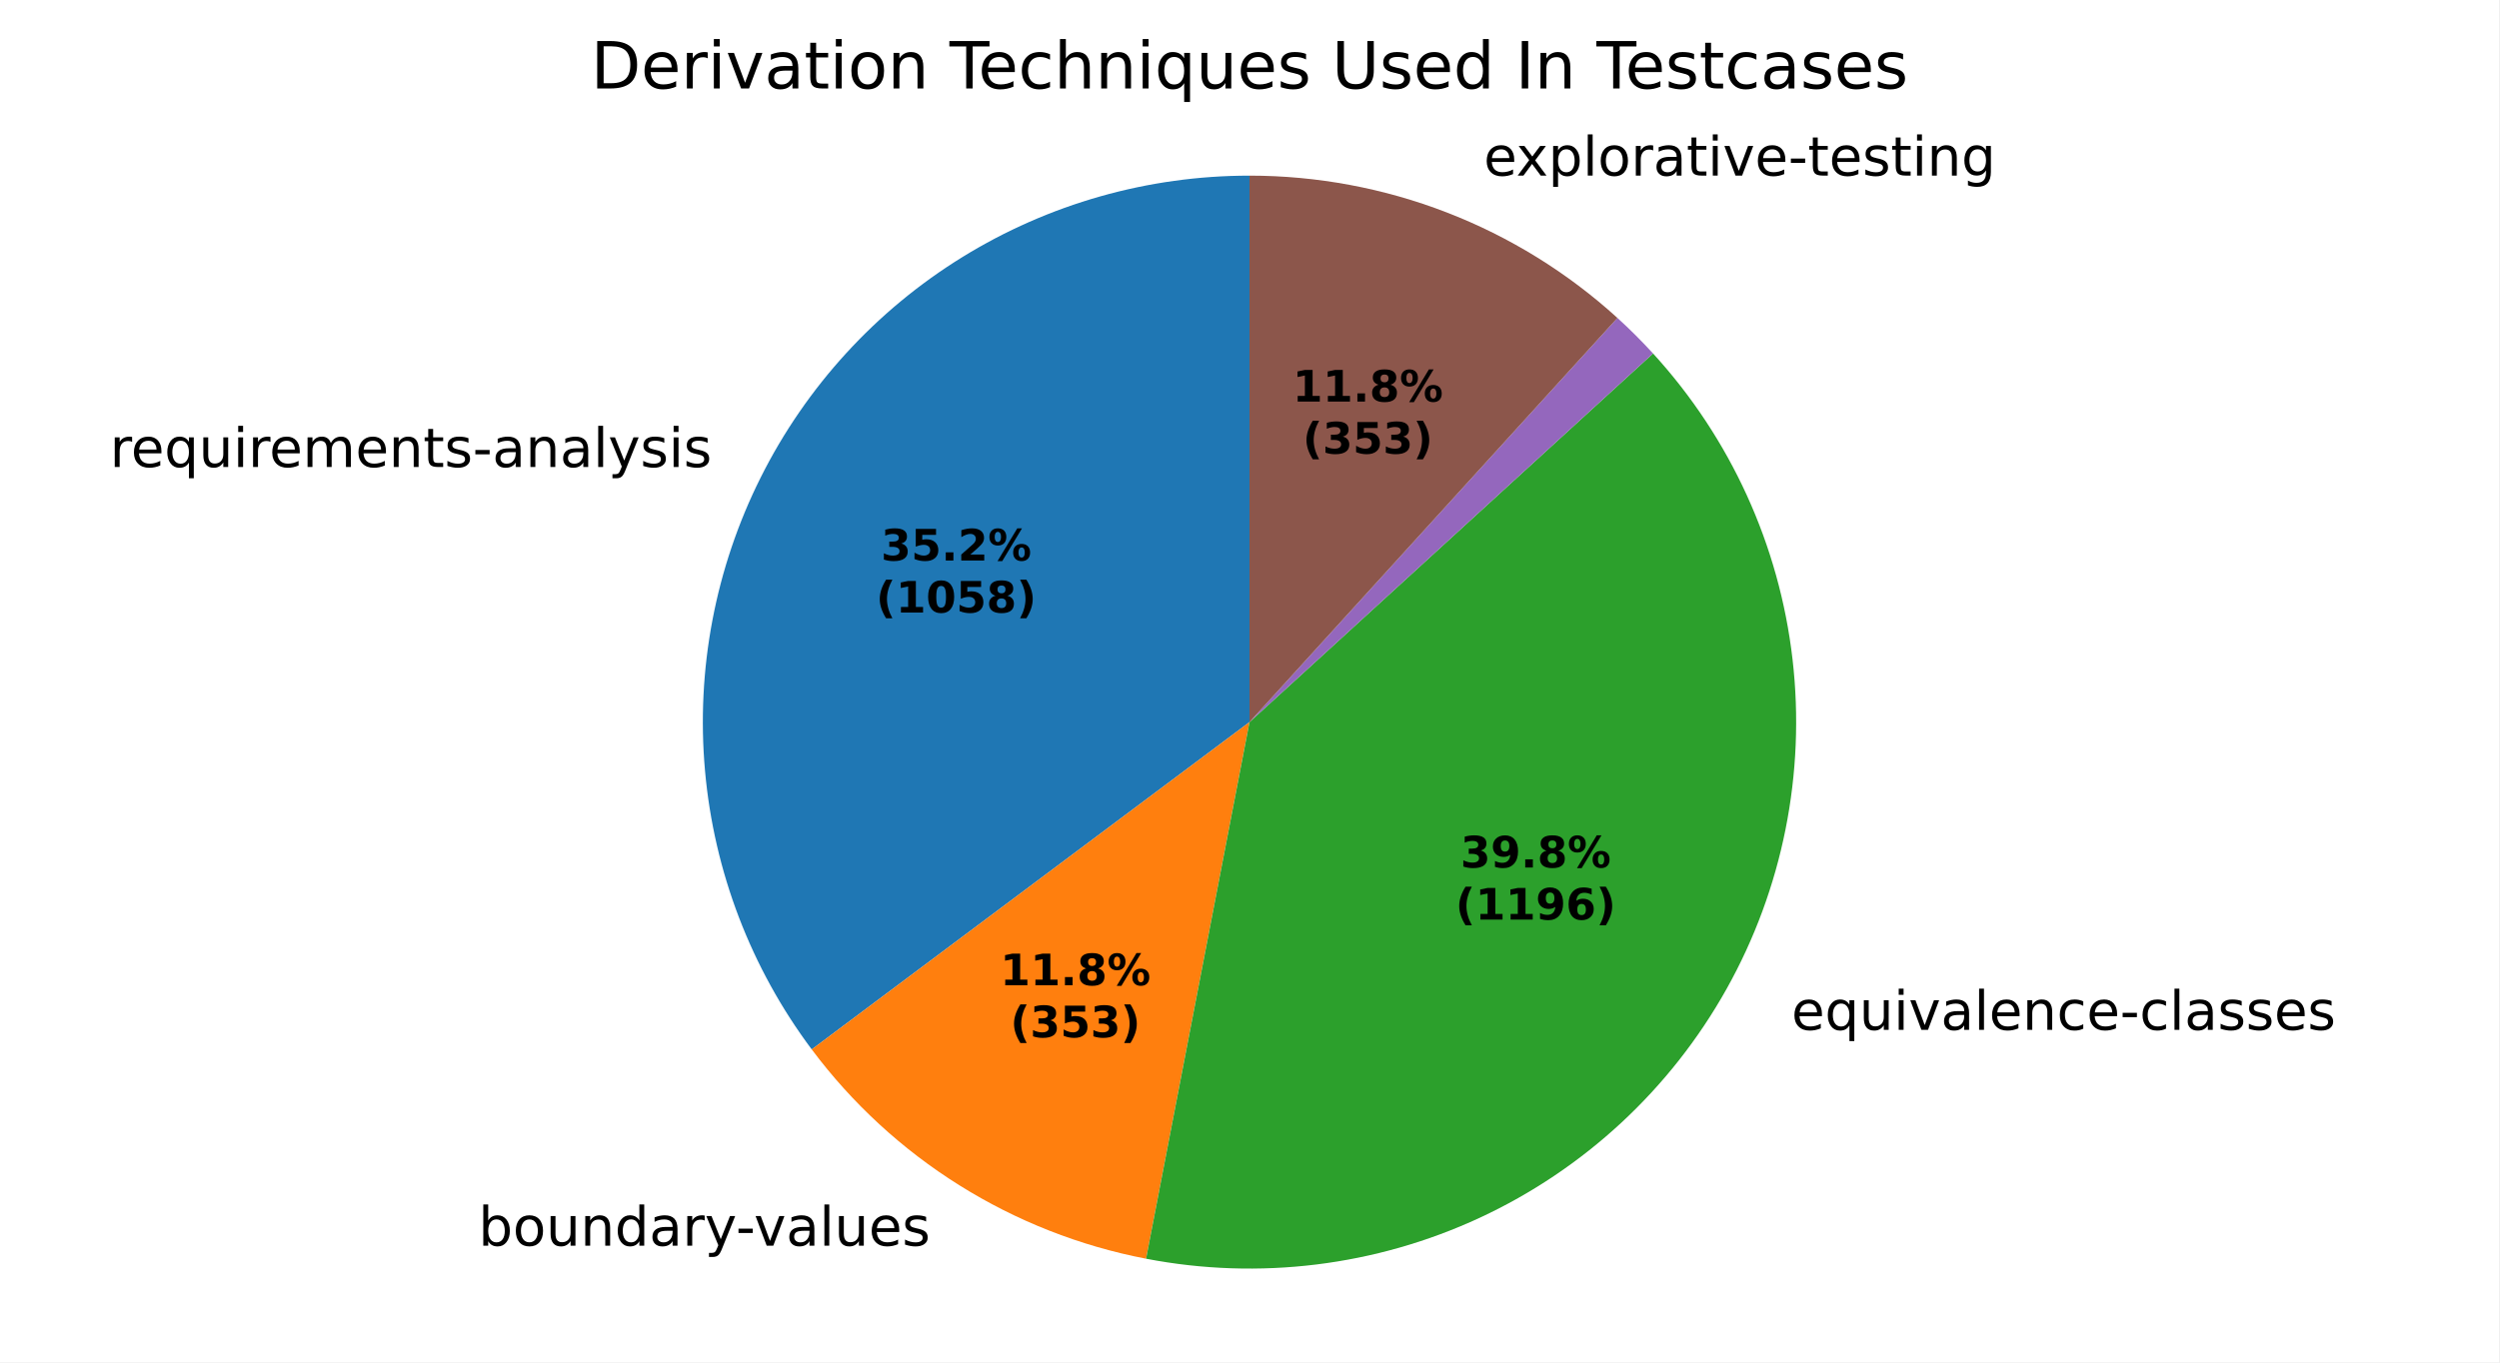
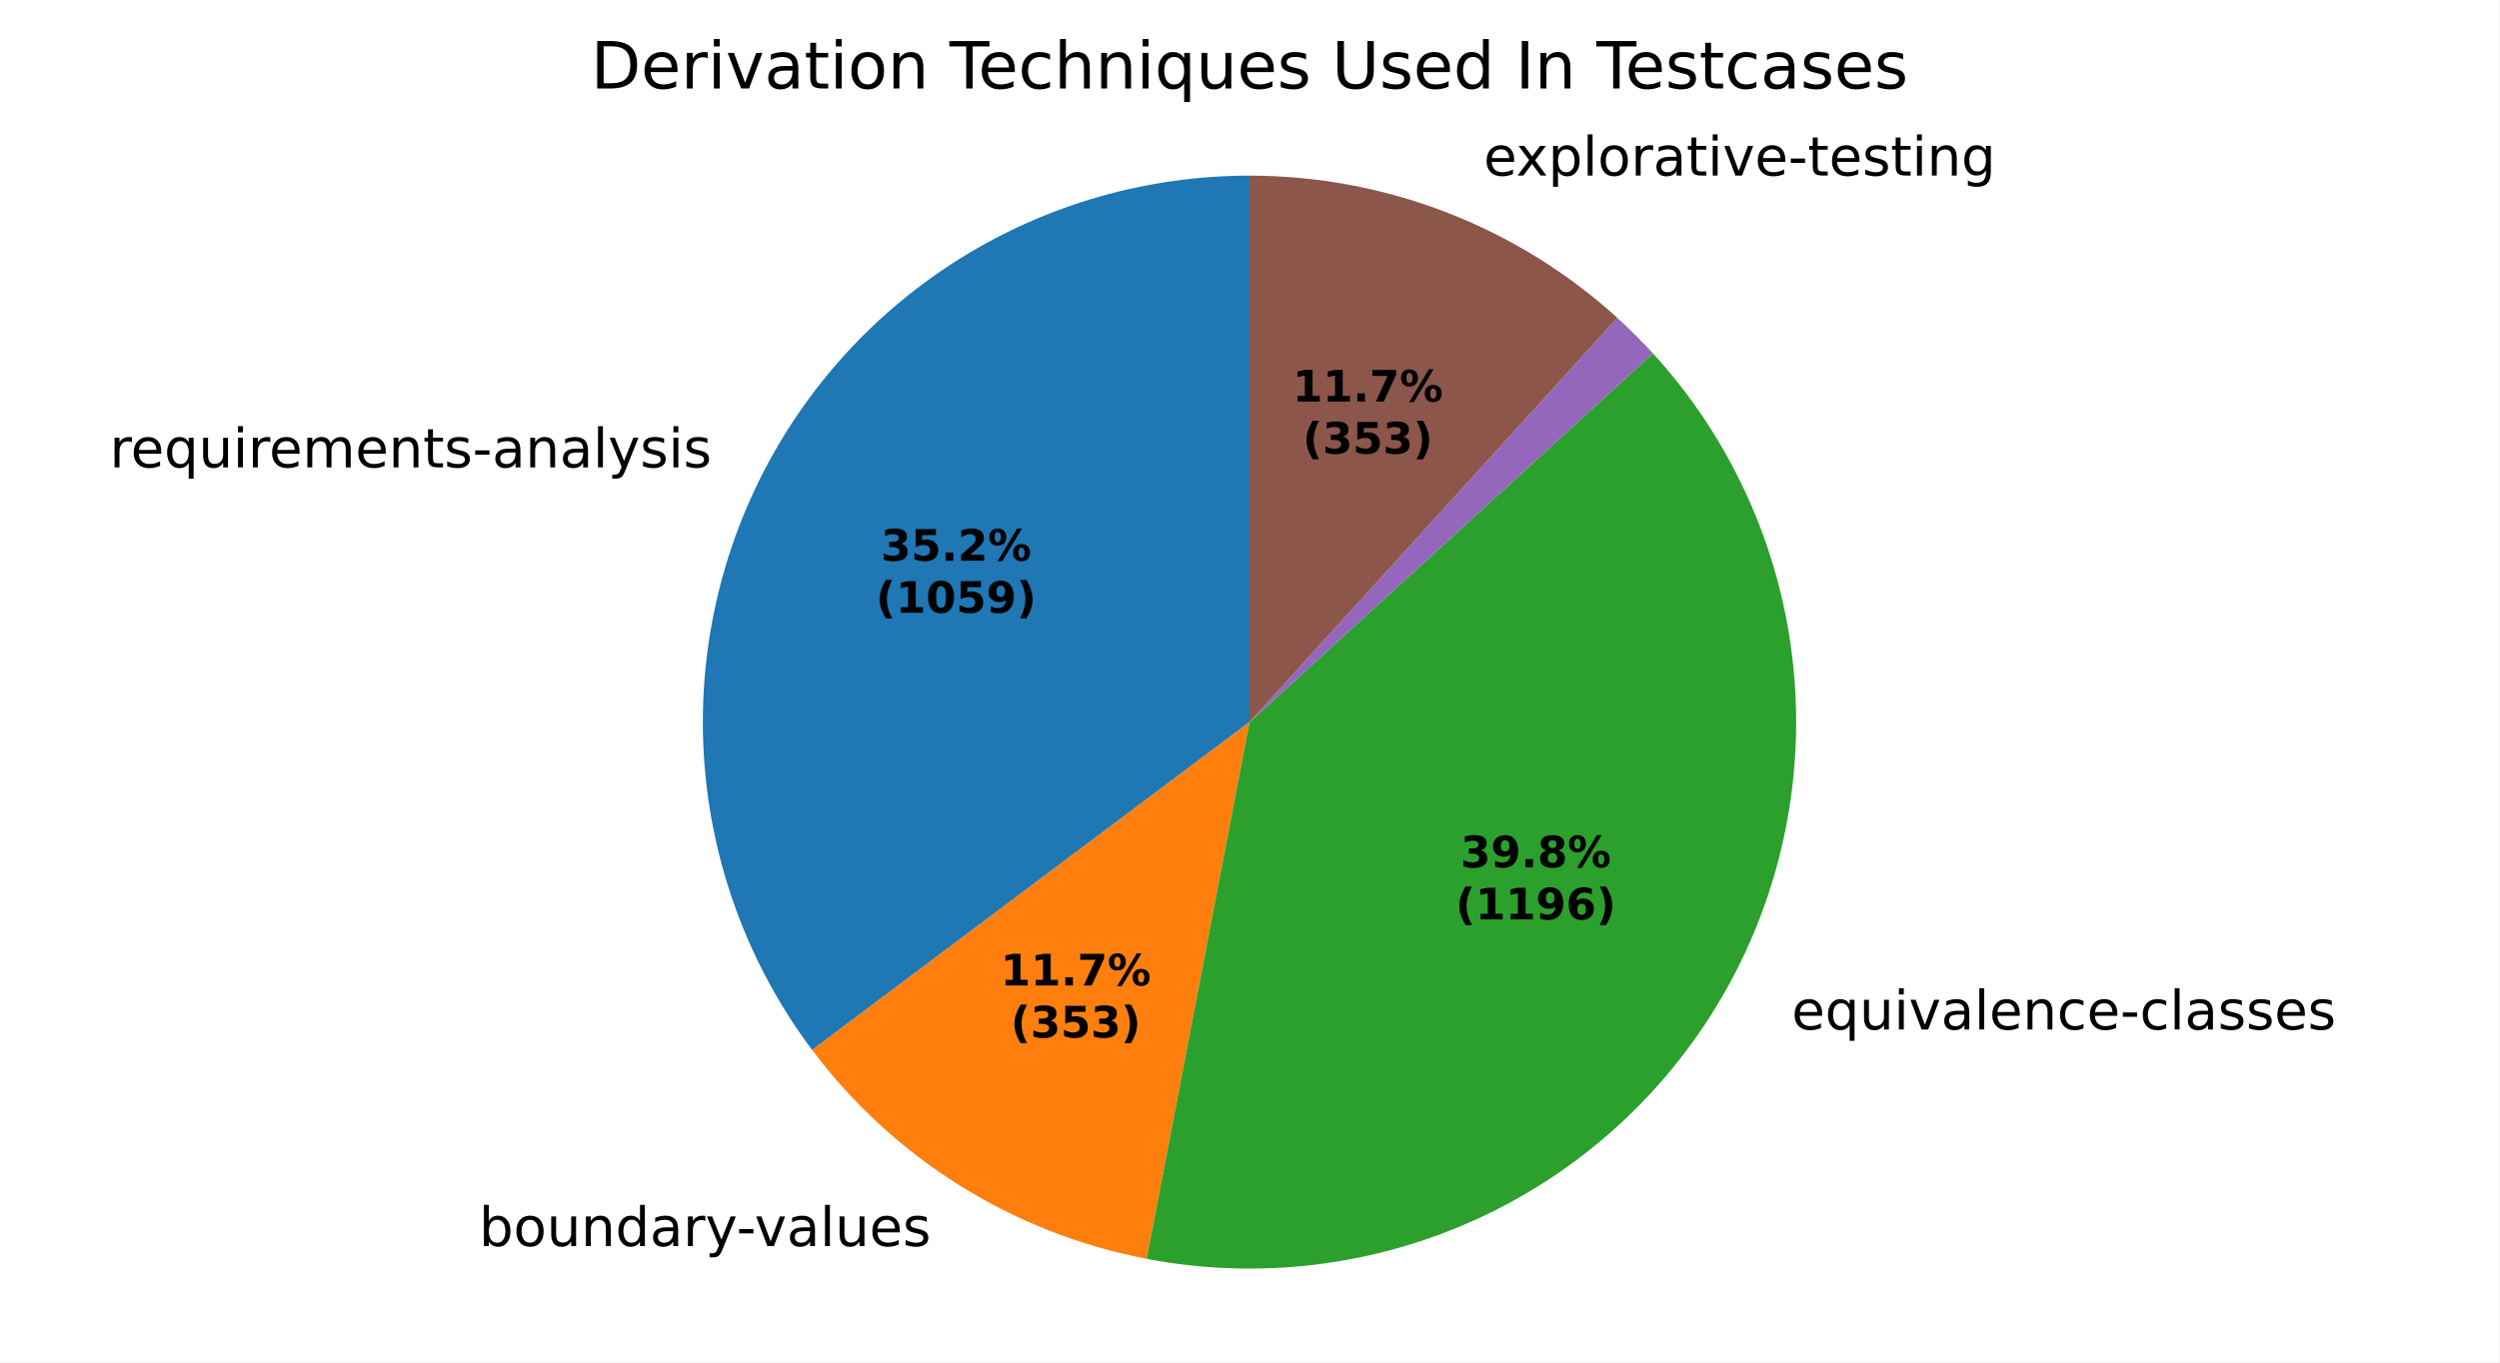
<svg xmlns="http://www.w3.org/2000/svg" xmlns:xlink="http://www.w3.org/1999/xlink" width="460.8pt" height="251.278pt" viewBox="0 0 460.8 251.278" version="1.1">
  <defs>
    <style type="text/css">*{stroke-linejoin: round; stroke-linecap: butt}</style>
  </defs>
  <g id="figure_1">
    <g id="patch_1">
      <path d="M 0 251.278  L 460.8 251.278  L 460.8 0  L 0 0  z " style="fill: #ffffff" />
    </g>
    <g id="axes_1">
      <g id="patch_2">
-         <path d="M 230.4 32.398  C 211.694 32.398 193.352 37.605 177.436 47.434  C 161.52 57.263 148.65 71.331 140.273 88.057  C 131.895 104.783 128.337 123.515 129.998 142.147  C 131.658 160.779 138.473 178.587 149.677 193.567  L 230.4 133.198  z " style="fill: #1f77b4" />
+         <path d="M 230.4 32.398  C 211.682 32.398 193.329 37.612 177.407 47.452  C 161.484 57.293 148.613 71.376 140.242 88.118  C 131.871 104.86 128.326 123.607 130.007 142.249  C 131.688 160.891 138.528 178.702 149.758 193.677  L 230.4 133.198  z " style="fill: #1f77b4" />
      </g>
      <g id="patch_3">
-         <path d="M 149.677 193.567  C 157.126 203.529 166.356 212.026 176.899 218.628  C 187.441 225.231 199.115 229.825 211.33 232.178  L 230.4 133.198  z " style="fill: #ff7f0e" />
+         <path d="M 149.758 193.677  C 157.219 203.625 166.457 212.107 177.004 218.694  C 187.551 225.281 199.226 229.86 211.44 232.199  L 230.4 133.198  z " style="fill: #ff7f0e" />
      </g>
      <g id="patch_4">
-         <path d="M 211.33 232.178  C 232.13 236.186 253.674 233.536 272.883 224.609  C 292.093 215.681 308.008 200.921 318.356 182.438  C 328.703 163.954 332.965 142.671 330.534 121.628  C 328.103 100.585 319.099 80.835 304.809 65.198  L 230.4 133.198  z " style="fill: #2ca02c" />
+         <path d="M 211.44 232.199  C 232.237 236.182 253.771 233.512 272.966 224.57  C 292.161 215.628 308.058 200.861 318.39 182.377  C 328.721 163.892 332.969 142.614 330.528 121.58  C 328.088 100.545 319.079 80.805 304.79 65.178  L 230.4 133.198  z " style="fill: #2ca02c" />
      </g>
      <g id="patch_5">
-         <path d="M 304.809 65.198  C 304.809 65.198 304.809 65.198 304.809 65.198  L 230.4 133.198  z " style="fill: #d62728" />
+         <path d="M 304.79 65.178  C 304.79 65.178 304.79 65.178 304.79 65.178  L 230.4 133.198  z " style="fill: #d62728" />
      </g>
      <g id="patch_6">
-         <path d="M 304.809 65.198  C 303.766 64.057 302.696 62.94 301.602 61.847  C 300.508 60.755 299.388 59.688 298.245 58.648  L 230.4 133.198  z " style="fill: #9467bd" />
+         <path d="M 304.79 65.178  C 303.747 64.037 302.678 62.92 301.583 61.829  C 300.489 60.737 299.37 59.671 298.226 58.631  L 230.4 133.198  z " style="fill: #9467bd" />
      </g>
      <g id="patch_7">
-         <path d="M 298.245 58.648  C 289.045 50.275 278.374 43.678 266.773 39.189  C 255.172 34.701 242.839 32.398 230.4 32.398  L 230.4 133.198  z " style="fill: #8c564b" />
+         <path d="M 298.226 58.631  C 289.027 50.264 278.359 43.67 266.761 39.185  C 255.163 34.699 242.835 32.398 230.4 32.398  L 230.4 133.198  z " style="fill: #8c564b" />
      </g>
      <g id="matplotlib.axis_1" />
      <g id="matplotlib.axis_2" />
      <g id="text_1">
-         <g transform="translate(20.25212 86.14092) scale(0.1 -0.1)">
+         <g transform="translate(20.21852 86.20808) scale(0.1 -0.1)">
          <defs>
            <path id="DejaVuSans-55" d="M 2631 2963  Q 2534 3019 2420 3045  Q 2306 3072 2169 3072  Q 1681 3072 1420 2755  Q 1159 2438 1159 1844  L 1159 0  L 581 0  L 581 3500  L 1159 3500  L 1159 2956  Q 1341 3275 1631 3429  Q 1922 3584 2338 3584  Q 2397 3584 2469 3576  Q 2541 3569 2628 3553  L 2631 2963  z " transform="scale(0.015625)" />
            <path id="DejaVuSans-48" d="M 3597 1894  L 3597 1613  L 953 1613  Q 991 1019 1311 708  Q 1631 397 2203 397  Q 2534 397 2845 478  Q 3156 559 3463 722  L 3463 178  Q 3153 47 2828 -22  Q 2503 -91 2169 -91  Q 1331 -91 842 396  Q 353 884 353 1716  Q 353 2575 817 3079  Q 1281 3584 2069 3584  Q 2775 3584 3186 3129  Q 3597 2675 3597 1894  z M 3022 2063  Q 3016 2534 2758 2815  Q 2500 3097 2075 3097  Q 1594 3097 1305 2825  Q 1016 2553 972 2059  L 3022 2063  z " transform="scale(0.015625)" />
            <path id="DejaVuSans-54" d="M 947 1747  Q 947 1113 1208 752  Q 1469 391 1925 391  Q 2381 391 2643 752  Q 2906 1113 2906 1747  Q 2906 2381 2643 2742  Q 2381 3103 1925 3103  Q 1469 3103 1208 2742  Q 947 2381 947 1747  z M 2906 525  Q 2725 213 2448 61  Q 2172 -91 1784 -91  Q 1150 -91 751 415  Q 353 922 353 1747  Q 353 2572 751 3078  Q 1150 3584 1784 3584  Q 2172 3584 2448 3432  Q 2725 3281 2906 2969  L 2906 3500  L 3481 3500  L 3481 -1331  L 2906 -1331  L 2906 525  z " transform="scale(0.015625)" />
            <path id="DejaVuSans-58" d="M 544 1381  L 544 3500  L 1119 3500  L 1119 1403  Q 1119 906 1312 657  Q 1506 409 1894 409  Q 2359 409 2629 706  Q 2900 1003 2900 1516  L 2900 3500  L 3475 3500  L 3475 0  L 2900 0  L 2900 538  Q 2691 219 2414 64  Q 2138 -91 1772 -91  Q 1169 -91 856 284  Q 544 659 544 1381  z M 1991 3584  L 1991 3584  z " transform="scale(0.015625)" />
            <path id="DejaVuSans-4c" d="M 603 3500  L 1178 3500  L 1178 0  L 603 0  L 603 3500  z M 603 4863  L 1178 4863  L 1178 4134  L 603 4134  L 603 4863  z " transform="scale(0.015625)" />
            <path id="DejaVuSans-50" d="M 3328 2828  Q 3544 3216 3844 3400  Q 4144 3584 4550 3584  Q 5097 3584 5394 3201  Q 5691 2819 5691 2113  L 5691 0  L 5113 0  L 5113 2094  Q 5113 2597 4934 2840  Q 4756 3084 4391 3084  Q 3944 3084 3684 2787  Q 3425 2491 3425 1978  L 3425 0  L 2847 0  L 2847 2094  Q 2847 2600 2669 2842  Q 2491 3084 2119 3084  Q 1678 3084 1418 2786  Q 1159 2488 1159 1978  L 1159 0  L 581 0  L 581 3500  L 1159 3500  L 1159 2956  Q 1356 3278 1631 3431  Q 1906 3584 2284 3584  Q 2666 3584 2933 3390  Q 3200 3197 3328 2828  z " transform="scale(0.015625)" />
            <path id="DejaVuSans-51" d="M 3513 2113  L 3513 0  L 2938 0  L 2938 2094  Q 2938 2591 2744 2837  Q 2550 3084 2163 3084  Q 1697 3084 1428 2787  Q 1159 2491 1159 1978  L 1159 0  L 581 0  L 581 3500  L 1159 3500  L 1159 2956  Q 1366 3272 1645 3428  Q 1925 3584 2291 3584  Q 2894 3584 3203 3211  Q 3513 2838 3513 2113  z " transform="scale(0.015625)" />
            <path id="DejaVuSans-57" d="M 1172 4494  L 1172 3500  L 2356 3500  L 2356 3053  L 1172 3053  L 1172 1153  Q 1172 725 1289 603  Q 1406 481 1766 481  L 2356 481  L 2356 0  L 1766 0  Q 1100 0 847 248  Q 594 497 594 1153  L 594 3053  L 172 3053  L 172 3500  L 594 3500  L 594 4494  L 1172 4494  z " transform="scale(0.015625)" />
            <path id="DejaVuSans-56" d="M 2834 3397  L 2834 2853  Q 2591 2978 2328 3040  Q 2066 3103 1784 3103  Q 1356 3103 1142 2972  Q 928 2841 928 2578  Q 928 2378 1081 2264  Q 1234 2150 1697 2047  L 1894 2003  Q 2506 1872 2764 1633  Q 3022 1394 3022 966  Q 3022 478 2636 193  Q 2250 -91 1575 -91  Q 1294 -91 989 -36  Q 684 19 347 128  L 347 722  Q 666 556 975 473  Q 1284 391 1588 391  Q 1994 391 2212 530  Q 2431 669 2431 922  Q 2431 1156 2273 1281  Q 2116 1406 1581 1522  L 1381 1569  Q 847 1681 609 1914  Q 372 2147 372 2553  Q 372 3047 722 3315  Q 1072 3584 1716 3584  Q 2034 3584 2315 3537  Q 2597 3491 2834 3397  z " transform="scale(0.015625)" />
            <path id="DejaVuSans-10" d="M 313 2009  L 1997 2009  L 1997 1497  L 313 1497  L 313 2009  z " transform="scale(0.015625)" />
            <path id="DejaVuSans-44" d="M 2194 1759  Q 1497 1759 1228 1600  Q 959 1441 959 1056  Q 959 750 1161 570  Q 1363 391 1709 391  Q 2188 391 2477 730  Q 2766 1069 2766 1631  L 2766 1759  L 2194 1759  z M 3341 1997  L 3341 0  L 2766 0  L 2766 531  Q 2569 213 2275 61  Q 1981 -91 1556 -91  Q 1019 -91 701 211  Q 384 513 384 1019  Q 384 1609 779 1909  Q 1175 2209 1959 2209  L 2766 2209  L 2766 2266  Q 2766 2663 2505 2880  Q 2244 3097 1772 3097  Q 1472 3097 1187 3025  Q 903 2953 641 2809  L 641 3341  Q 956 3463 1253 3523  Q 1550 3584 1831 3584  Q 2591 3584 2966 3190  Q 3341 2797 3341 1997  z " transform="scale(0.015625)" />
            <path id="DejaVuSans-4f" d="M 603 4863  L 1178 4863  L 1178 0  L 603 0  L 603 4863  z " transform="scale(0.015625)" />
            <path id="DejaVuSans-5c" d="M 2059 -325  Q 1816 -950 1584 -1140  Q 1353 -1331 966 -1331  L 506 -1331  L 506 -850  L 844 -850  Q 1081 -850 1212 -737  Q 1344 -625 1503 -206  L 1606 56  L 191 3500  L 800 3500  L 1894 763  L 2988 3500  L 3597 3500  L 2059 -325  z " transform="scale(0.015625)" />
          </defs>
          <use xlink:href="#DejaVuSans-55" />
          <use xlink:href="#DejaVuSans-48" transform="translate(38.90625 0)" />
          <use xlink:href="#DejaVuSans-54" transform="translate(100.4375 0)" />
          <use xlink:href="#DejaVuSans-58" transform="translate(163.9219 0)" />
          <use xlink:href="#DejaVuSans-4c" transform="translate(227.2969 0)" />
          <use xlink:href="#DejaVuSans-55" transform="translate(255.0781 0)" />
          <use xlink:href="#DejaVuSans-48" transform="translate(293.9844 0)" />
          <use xlink:href="#DejaVuSans-50" transform="translate(355.5156 0)" />
          <use xlink:href="#DejaVuSans-48" transform="translate(452.9219 0)" />
          <use xlink:href="#DejaVuSans-51" transform="translate(514.4531 0)" />
          <use xlink:href="#DejaVuSans-57" transform="translate(577.8281 0)" />
          <use xlink:href="#DejaVuSans-56" transform="translate(617.0312 0)" />
          <use xlink:href="#DejaVuSans-10" transform="translate(669.125 0)" />
          <use xlink:href="#DejaVuSans-44" transform="translate(705.2031 0)" />
          <use xlink:href="#DejaVuSans-51" transform="translate(766.4844 0)" />
          <use xlink:href="#DejaVuSans-44" transform="translate(829.8594 0)" />
          <use xlink:href="#DejaVuSans-4f" transform="translate(891.1406 0)" />
          <use xlink:href="#DejaVuSans-5c" transform="translate(918.9219 0)" />
          <use xlink:href="#DejaVuSans-56" transform="translate(978.1094 0)" />
          <use xlink:href="#DejaVuSans-4c" transform="translate(1030.203 0)" />
          <use xlink:href="#DejaVuSans-56" transform="translate(1057.984 0)" />
        </g>
      </g>
      <g id="text_2">
-         <g transform="translate(85.03291 229.7694) scale(0.1 -0.1)">
+         <g transform="translate(85.1487 229.8418) scale(0.1 -0.1)">
          <defs>
            <path id="DejaVuSans-3" transform="scale(0.015625)" />
            <path id="DejaVuSans-45" d="M 3116 1747  Q 3116 2381 2855 2742  Q 2594 3103 2138 3103  Q 1681 3103 1420 2742  Q 1159 2381 1159 1747  Q 1159 1113 1420 752  Q 1681 391 2138 391  Q 2594 391 2855 752  Q 3116 1113 3116 1747  z M 1159 2969  Q 1341 3281 1617 3432  Q 1894 3584 2278 3584  Q 2916 3584 3314 3078  Q 3713 2572 3713 1747  Q 3713 922 3314 415  Q 2916 -91 2278 -91  Q 1894 -91 1617 61  Q 1341 213 1159 525  L 1159 0  L 581 0  L 581 4863  L 1159 4863  L 1159 2969  z " transform="scale(0.015625)" />
            <path id="DejaVuSans-52" d="M 1959 3097  Q 1497 3097 1228 2736  Q 959 2375 959 1747  Q 959 1119 1226 758  Q 1494 397 1959 397  Q 2419 397 2687 759  Q 2956 1122 2956 1747  Q 2956 2369 2687 2733  Q 2419 3097 1959 3097  z M 1959 3584  Q 2709 3584 3137 3096  Q 3566 2609 3566 1747  Q 3566 888 3137 398  Q 2709 -91 1959 -91  Q 1206 -91 779 398  Q 353 888 353 1747  Q 353 2609 779 3096  Q 1206 3584 1959 3584  z " transform="scale(0.015625)" />
            <path id="DejaVuSans-47" d="M 2906 2969  L 2906 4863  L 3481 4863  L 3481 0  L 2906 0  L 2906 525  Q 2725 213 2448 61  Q 2172 -91 1784 -91  Q 1150 -91 751 415  Q 353 922 353 1747  Q 353 2572 751 3078  Q 1150 3584 1784 3584  Q 2172 3584 2448 3432  Q 2725 3281 2906 2969  z M 947 1747  Q 947 1113 1208 752  Q 1469 391 1925 391  Q 2381 391 2643 752  Q 2906 1113 2906 1747  Q 2906 2381 2643 2742  Q 2381 3103 1925 3103  Q 1469 3103 1208 2742  Q 947 2381 947 1747  z " transform="scale(0.015625)" />
            <path id="DejaVuSans-59" d="M 191 3500  L 800 3500  L 1894 563  L 2988 3500  L 3597 3500  L 2284 0  L 1503 0  L 191 3500  z " transform="scale(0.015625)" />
          </defs>
          <use xlink:href="#DejaVuSans-3" />
          <use xlink:href="#DejaVuSans-45" transform="translate(31.78125 0)" />
          <use xlink:href="#DejaVuSans-52" transform="translate(95.26562 0)" />
          <use xlink:href="#DejaVuSans-58" transform="translate(156.4531 0)" />
          <use xlink:href="#DejaVuSans-51" transform="translate(219.8281 0)" />
          <use xlink:href="#DejaVuSans-47" transform="translate(283.2031 0)" />
          <use xlink:href="#DejaVuSans-44" transform="translate(346.6875 0)" />
          <use xlink:href="#DejaVuSans-55" transform="translate(407.9688 0)" />
          <use xlink:href="#DejaVuSans-5c" transform="translate(449.0781 0)" />
          <use xlink:href="#DejaVuSans-10" transform="translate(506.5156 0)" />
          <use xlink:href="#DejaVuSans-59" transform="translate(539.9062 0)" />
          <use xlink:href="#DejaVuSans-44" transform="translate(599.0938 0)" />
          <use xlink:href="#DejaVuSans-4f" transform="translate(660.375 0)" />
          <use xlink:href="#DejaVuSans-58" transform="translate(688.1562 0)" />
          <use xlink:href="#DejaVuSans-48" transform="translate(751.5312 0)" />
          <use xlink:href="#DejaVuSans-56" transform="translate(813.0625 0)" />
        </g>
      </g>
      <g id="text_3">
-         <g transform="translate(327.1511 189.9597) scale(0.1 -0.1)">
+         <g transform="translate(327.1886 189.8926) scale(0.1 -0.1)">
          <defs>
            <path id="DejaVuSans-46" d="M 3122 3366  L 3122 2828  Q 2878 2963 2633 3030  Q 2388 3097 2138 3097  Q 1578 3097 1268 2742  Q 959 2388 959 1747  Q 959 1106 1268 751  Q 1578 397 2138 397  Q 2388 397 2633 464  Q 2878 531 3122 666  L 3122 134  Q 2881 22 2623 -34  Q 2366 -91 2075 -91  Q 1284 -91 818 406  Q 353 903 353 1747  Q 353 2603 823 3093  Q 1294 3584 2113 3584  Q 2378 3584 2631 3529  Q 2884 3475 3122 3366  z " transform="scale(0.015625)" />
          </defs>
          <use xlink:href="#DejaVuSans-3" />
          <use xlink:href="#DejaVuSans-48" transform="translate(31.78125 0)" />
          <use xlink:href="#DejaVuSans-54" transform="translate(93.3125 0)" />
          <use xlink:href="#DejaVuSans-58" transform="translate(156.7969 0)" />
          <use xlink:href="#DejaVuSans-4c" transform="translate(220.1719 0)" />
          <use xlink:href="#DejaVuSans-59" transform="translate(247.9531 0)" />
          <use xlink:href="#DejaVuSans-44" transform="translate(307.1406 0)" />
          <use xlink:href="#DejaVuSans-4f" transform="translate(368.4219 0)" />
          <use xlink:href="#DejaVuSans-48" transform="translate(396.2031 0)" />
          <use xlink:href="#DejaVuSans-51" transform="translate(457.7344 0)" />
          <use xlink:href="#DejaVuSans-46" transform="translate(521.1094 0)" />
          <use xlink:href="#DejaVuSans-48" transform="translate(576.0938 0)" />
          <use xlink:href="#DejaVuSans-10" transform="translate(637.625 0)" />
          <use xlink:href="#DejaVuSans-46" transform="translate(673.7031 0)" />
          <use xlink:href="#DejaVuSans-4f" transform="translate(728.6875 0)" />
          <use xlink:href="#DejaVuSans-44" transform="translate(756.4688 0)" />
          <use xlink:href="#DejaVuSans-56" transform="translate(817.75 0)" />
          <use xlink:href="#DejaVuSans-56" transform="translate(869.8438 0)" />
          <use xlink:href="#DejaVuSans-48" transform="translate(921.9375 0)" />
          <use xlink:href="#DejaVuSans-56" transform="translate(983.4688 0)" />
        </g>
      </g>
      <g id="text_4">
-         <g transform="translate(270.4101 32.38641) scale(0.1 -0.1)">
+         <g transform="translate(270.3974 32.38149) scale(0.1 -0.1)">
          <defs>
            <path id="DejaVuSans-5b" d="M 3513 3500  L 2247 1797  L 3578 0  L 2900 0  L 1881 1375  L 863 0  L 184 0  L 1544 1831  L 300 3500  L 978 3500  L 1906 2253  L 2834 3500  L 3513 3500  z " transform="scale(0.015625)" />
            <path id="DejaVuSans-53" d="M 1159 525  L 1159 -1331  L 581 -1331  L 581 3500  L 1159 3500  L 1159 2969  Q 1341 3281 1617 3432  Q 1894 3584 2278 3584  Q 2916 3584 3314 3078  Q 3713 2572 3713 1747  Q 3713 922 3314 415  Q 2916 -91 2278 -91  Q 1894 -91 1617 61  Q 1341 213 1159 525  z M 3116 1747  Q 3116 2381 2855 2742  Q 2594 3103 2138 3103  Q 1681 3103 1420 2742  Q 1159 2381 1159 1747  Q 1159 1113 1420 752  Q 1681 391 2138 391  Q 2594 391 2855 752  Q 3116 1113 3116 1747  z " transform="scale(0.015625)" />
            <path id="DejaVuSans-4a" d="M 2906 1791  Q 2906 2416 2648 2759  Q 2391 3103 1925 3103  Q 1463 3103 1205 2759  Q 947 2416 947 1791  Q 947 1169 1205 825  Q 1463 481 1925 481  Q 2391 481 2648 825  Q 2906 1169 2906 1791  z M 3481 434  Q 3481 -459 3084 -895  Q 2688 -1331 1869 -1331  Q 1566 -1331 1297 -1286  Q 1028 -1241 775 -1147  L 775 -588  Q 1028 -725 1275 -790  Q 1522 -856 1778 -856  Q 2344 -856 2625 -561  Q 2906 -266 2906 331  L 2906 616  Q 2728 306 2450 153  Q 2172 0 1784 0  Q 1141 0 747 490  Q 353 981 353 1791  Q 353 2603 747 3093  Q 1141 3584 1784 3584  Q 2172 3584 2450 3431  Q 2728 3278 2906 2969  L 2906 3500  L 3481 3500  L 3481 434  z " transform="scale(0.015625)" />
          </defs>
          <use xlink:href="#DejaVuSans-3" />
          <use xlink:href="#DejaVuSans-48" transform="translate(31.78125 0)" />
          <use xlink:href="#DejaVuSans-5b" transform="translate(91.5625 0)" />
          <use xlink:href="#DejaVuSans-53" transform="translate(150.75 0)" />
          <use xlink:href="#DejaVuSans-4f" transform="translate(214.2344 0)" />
          <use xlink:href="#DejaVuSans-52" transform="translate(242.0156 0)" />
          <use xlink:href="#DejaVuSans-55" transform="translate(303.2031 0)" />
          <use xlink:href="#DejaVuSans-44" transform="translate(344.3125 0)" />
          <use xlink:href="#DejaVuSans-57" transform="translate(405.5938 0)" />
          <use xlink:href="#DejaVuSans-4c" transform="translate(444.7969 0)" />
          <use xlink:href="#DejaVuSans-59" transform="translate(472.5781 0)" />
          <use xlink:href="#DejaVuSans-48" transform="translate(531.7656 0)" />
          <use xlink:href="#DejaVuSans-10" transform="translate(593.2969 0)" />
          <use xlink:href="#DejaVuSans-57" transform="translate(629.375 0)" />
          <use xlink:href="#DejaVuSans-48" transform="translate(668.5781 0)" />
          <use xlink:href="#DejaVuSans-56" transform="translate(730.1094 0)" />
          <use xlink:href="#DejaVuSans-57" transform="translate(782.2031 0)" />
          <use xlink:href="#DejaVuSans-4c" transform="translate(821.4062 0)" />
          <use xlink:href="#DejaVuSans-51" transform="translate(849.1875 0)" />
          <use xlink:href="#DejaVuSans-4a" transform="translate(912.5625 0)" />
        </g>
      </g>
      <g id="text_5">
-         <g transform="translate(162.4467 103.3909) scale(0.08 -0.08)">
+         <g transform="translate(162.4284 103.4275) scale(0.08 -0.08)">
          <defs>
            <path id="DejaVuSans-Bold-16" d="M 2981 2516  Q 3453 2394 3698 2092  Q 3944 1791 3944 1325  Q 3944 631 3412 270  Q 2881 -91 1863 -91  Q 1503 -91 1142 -33  Q 781 25 428 141  L 428 1069  Q 766 900 1098 814  Q 1431 728 1753 728  Q 2231 728 2486 893  Q 2741 1059 2741 1369  Q 2741 1688 2480 1852  Q 2219 2016 1709 2016  L 1228 2016  L 1228 2791  L 1734 2791  Q 2188 2791 2409 2933  Q 2631 3075 2631 3366  Q 2631 3634 2415 3781  Q 2200 3928 1806 3928  Q 1516 3928 1219 3862  Q 922 3797 628 3669  L 628 4550  Q 984 4650 1334 4700  Q 1684 4750 2022 4750  Q 2931 4750 3382 4451  Q 3834 4153 3834 3553  Q 3834 3144 3618 2883  Q 3403 2622 2981 2516  z " transform="scale(0.015625)" />
            <path id="DejaVuSans-Bold-18" d="M 678 4666  L 3669 4666  L 3669 3781  L 1638 3781  L 1638 3059  Q 1775 3097 1914 3117  Q 2053 3138 2203 3138  Q 3056 3138 3531 2711  Q 4006 2284 4006 1522  Q 4006 766 3489 337  Q 2972 -91 2053 -91  Q 1656 -91 1267 -14  Q 878 63 494 219  L 494 1166  Q 875 947 1217 837  Q 1559 728 1863 728  Q 2300 728 2551 942  Q 2803 1156 2803 1522  Q 2803 1891 2551 2103  Q 2300 2316 1863 2316  Q 1603 2316 1309 2248  Q 1016 2181 678 2041  L 678 4666  z " transform="scale(0.015625)" />
            <path id="DejaVuSans-Bold-11" d="M 653 1209  L 1778 1209  L 1778 0  L 653 0  L 653 1209  z " transform="scale(0.015625)" />
            <path id="DejaVuSans-Bold-15" d="M 1844 884  L 3897 884  L 3897 0  L 506 0  L 506 884  L 2209 2388  Q 2438 2594 2547 2791  Q 2656 2988 2656 3200  Q 2656 3528 2436 3728  Q 2216 3928 1850 3928  Q 1569 3928 1234 3808  Q 900 3688 519 3450  L 519 4475  Q 925 4609 1322 4679  Q 1719 4750 2100 4750  Q 2938 4750 3402 4381  Q 3866 4013 3866 3353  Q 3866 2972 3669 2642  Q 3472 2313 2841 1759  L 1844 884  z " transform="scale(0.015625)" />
            <path id="DejaVuSans-Bold-8" d="M 4959 1925  Q 4738 1925 4616 1733  Q 4494 1541 4494 1184  Q 4494 825 4614 633  Q 4734 441 4959 441  Q 5184 441 5303 633  Q 5422 825 5422 1184  Q 5422 1541 5301 1733  Q 5181 1925 4959 1925  z M 4959 2450  Q 5541 2450 5875 2112  Q 6209 1775 6209 1184  Q 6209 594 5875 251  Q 5541 -91 4959 -91  Q 4378 -91 4042 251  Q 3706 594 3706 1184  Q 3706 1772 4042 2111  Q 4378 2450 4959 2450  z M 2094 -91  L 1403 -91  L 4319 4750  L 5013 4750  L 2094 -91  z M 1453 4750  Q 2034 4750 2367 4411  Q 2700 4072 2700 3481  Q 2700 2891 2367 2550  Q 2034 2209 1453 2209  Q 872 2209 539 2550  Q 206 2891 206 3481  Q 206 4072 539 4411  Q 872 4750 1453 4750  z M 1453 4225  Q 1228 4225 1106 4031  Q 984 3838 984 3481  Q 984 3122 1106 2926  Q 1228 2731 1453 2731  Q 1678 2731 1798 2926  Q 1919 3122 1919 3481  Q 1919 3838 1797 4031  Q 1675 4225 1453 4225  z " transform="scale(0.015625)" />
          </defs>
          <use xlink:href="#DejaVuSans-Bold-16" />
          <use xlink:href="#DejaVuSans-Bold-18" transform="translate(69.57812 0)" />
          <use xlink:href="#DejaVuSans-Bold-11" transform="translate(139.1562 0)" />
          <use xlink:href="#DejaVuSans-Bold-15" transform="translate(177.1406 0)" />
          <use xlink:href="#DejaVuSans-Bold-8" transform="translate(246.7188 0)" />
        </g>
-         <g transform="translate(161.5349 112.9925) scale(0.08 -0.08)">
+         <g transform="translate(161.5165 113.0291) scale(0.08 -0.08)">
          <defs>
            <path id="DejaVuSans-Bold-b" d="M 2413 -844  L 1484 -844  Q 1006 -72 778 623  Q 550 1319 550 2003  Q 550 2688 779 3389  Q 1009 4091 1484 4856  L 2413 4856  Q 2013 4116 1813 3408  Q 1613 2700 1613 2009  Q 1613 1319 1811 609  Q 2009 -100 2413 -844  z " transform="scale(0.015625)" />
            <path id="DejaVuSans-Bold-14" d="M 750 831  L 1813 831  L 1813 3847  L 722 3622  L 722 4441  L 1806 4666  L 2950 4666  L 2950 831  L 4013 831  L 4013 0  L 750 0  L 750 831  z " transform="scale(0.015625)" />
            <path id="DejaVuSans-Bold-13" d="M 2944 2338  Q 2944 3213 2780 3570  Q 2616 3928 2228 3928  Q 1841 3928 1675 3570  Q 1509 3213 1509 2338  Q 1509 1453 1675 1090  Q 1841 728 2228 728  Q 2613 728 2778 1090  Q 2944 1453 2944 2338  z M 4147 2328  Q 4147 1169 3647 539  Q 3147 -91 2228 -91  Q 1306 -91 806 539  Q 306 1169 306 2328  Q 306 3491 806 4120  Q 1306 4750 2228 4750  Q 3147 4750 3647 4120  Q 4147 3491 4147 2328  z " transform="scale(0.015625)" />
-             <path id="DejaVuSans-Bold-1b" d="M 2228 2088  Q 1891 2088 1709 1903  Q 1528 1719 1528 1375  Q 1528 1031 1709 848  Q 1891 666 2228 666  Q 2563 666 2741 848  Q 2919 1031 2919 1375  Q 2919 1722 2741 1905  Q 2563 2088 2228 2088  z M 1350 2484  Q 925 2613 709 2878  Q 494 3144 494 3541  Q 494 4131 934 4440  Q 1375 4750 2228 4750  Q 3075 4750 3515 4442  Q 3956 4134 3956 3541  Q 3956 3144 3739 2878  Q 3522 2613 3097 2484  Q 3572 2353 3814 2058  Q 4056 1763 4056 1313  Q 4056 619 3595 264  Q 3134 -91 2228 -91  Q 1319 -91 855 264  Q 391 619 391 1313  Q 391 1763 633 2058  Q 875 2353 1350 2484  z M 1631 3419  Q 1631 3141 1786 2991  Q 1941 2841 2228 2841  Q 2509 2841 2662 2991  Q 2816 3141 2816 3419  Q 2816 3697 2662 3845  Q 2509 3994 2228 3994  Q 1941 3994 1786 3844  Q 1631 3694 1631 3419  z " transform="scale(0.015625)" />
+             <path id="DejaVuSans-Bold-1c" d="M 641 103  L 641 966  Q 928 831 1190 764  Q 1453 697 1709 697  Q 2247 697 2547 995  Q 2847 1294 2900 1881  Q 2688 1725 2447 1647  Q 2206 1569 1925 1569  Q 1209 1569 770 1986  Q 331 2403 331 3084  Q 331 3838 820 4291  Q 1309 4744 2131 4744  Q 3044 4744 3544 4128  Q 4044 3513 4044 2388  Q 4044 1231 3459 570  Q 2875 -91 1856 -91  Q 1528 -91 1228 -42  Q 928 6 641 103  z M 2125 2350  Q 2441 2350 2600 2554  Q 2759 2759 2759 3169  Q 2759 3575 2600 3781  Q 2441 3988 2125 3988  Q 1809 3988 1650 3781  Q 1491 3575 1491 3169  Q 1491 2759 1650 2554  Q 1809 2350 2125 2350  z " transform="scale(0.015625)" />
            <path id="DejaVuSans-Bold-c" d="M 513 -844  Q 913 -100 1113 609  Q 1313 1319 1313 2009  Q 1313 2700 1113 3408  Q 913 4116 513 4856  L 1441 4856  Q 1916 4091 2145 3389  Q 2375 2688 2375 2003  Q 2375 1319 2147 623  Q 1919 -72 1441 -844  L 513 -844  z " transform="scale(0.015625)" />
          </defs>
          <use xlink:href="#DejaVuSans-Bold-b" />
          <use xlink:href="#DejaVuSans-Bold-14" transform="translate(45.70312 0)" />
          <use xlink:href="#DejaVuSans-Bold-13" transform="translate(115.2812 0)" />
          <use xlink:href="#DejaVuSans-Bold-18" transform="translate(184.8594 0)" />
-           <use xlink:href="#DejaVuSans-Bold-1b" transform="translate(254.4375 0)" />
+           <use xlink:href="#DejaVuSans-Bold-1c" transform="translate(254.4375 0)" />
          <use xlink:href="#DejaVuSans-Bold-c" transform="translate(324.0156 0)" />
        </g>
      </g>
      <g id="text_6">
-         <g transform="translate(184.4223 181.7337) scale(0.08 -0.08)">
+         <g transform="translate(184.4855 181.7732) scale(0.08 -0.08)">
+           <defs>
+             <path id="DejaVuSans-Bold-1a" d="M 428 4666  L 3944 4666  L 3944 3988  L 2125 0  L 953 0  L 2675 3781  L 428 3781  L 428 4666  z " transform="scale(0.015625)" />
+           </defs>
          <use xlink:href="#DejaVuSans-Bold-14" />
          <use xlink:href="#DejaVuSans-Bold-14" transform="translate(69.57812 0)" />
          <use xlink:href="#DejaVuSans-Bold-11" transform="translate(139.1562 0)" />
-           <use xlink:href="#DejaVuSans-Bold-1b" transform="translate(177.1406 0)" />
-           <use xlink:href="#DejaVuSans-Bold-8" transform="translate(246.7188 0)" />
-         </g>
-         <g transform="translate(186.2936 191.3353) scale(0.08 -0.08)">
+           <use xlink:href="#DejaVuSans-Bold-1a" transform="translate(177.1406 0)" />
+           <use xlink:href="#DejaVuSans-Bold-8" transform="translate(246.7188 0)" />
+         </g>
+         <g transform="translate(186.3568 191.3748) scale(0.08 -0.08)">
          <use xlink:href="#DejaVuSans-Bold-b" />
          <use xlink:href="#DejaVuSans-Bold-16" transform="translate(45.70312 0)" />
          <use xlink:href="#DejaVuSans-Bold-18" transform="translate(115.2812 0)" />
          <use xlink:href="#DejaVuSans-Bold-16" transform="translate(184.8594 0)" />
          <use xlink:href="#DejaVuSans-Bold-c" transform="translate(254.4375 0)" />
        </g>
      </g>
      <g id="text_7">
-         <g transform="translate(269.2965 160.0193) scale(0.08 -0.08)">
-           <defs>
-             <path id="DejaVuSans-Bold-1c" d="M 641 103  L 641 966  Q 928 831 1190 764  Q 1453 697 1709 697  Q 2247 697 2547 995  Q 2847 1294 2900 1881  Q 2688 1725 2447 1647  Q 2206 1569 1925 1569  Q 1209 1569 770 1986  Q 331 2403 331 3084  Q 331 3838 820 4291  Q 1309 4744 2131 4744  Q 3044 4744 3544 4128  Q 4044 3513 4044 2388  Q 4044 1231 3459 570  Q 2875 -91 1856 -91  Q 1528 -91 1228 -42  Q 928 6 641 103  z M 2125 2350  Q 2441 2350 2600 2554  Q 2759 2759 2759 3169  Q 2759 3575 2600 3781  Q 2441 3988 2125 3988  Q 1809 3988 1650 3781  Q 1491 3575 1491 3169  Q 1491 2759 1650 2554  Q 1809 2350 2125 2350  z " transform="scale(0.015625)" />
+         <g transform="translate(269.3169 159.9827) scale(0.08 -0.08)">
+           <defs>
+             <path id="DejaVuSans-Bold-1b" d="M 2228 2088  Q 1891 2088 1709 1903  Q 1528 1719 1528 1375  Q 1528 1031 1709 848  Q 1891 666 2228 666  Q 2563 666 2741 848  Q 2919 1031 2919 1375  Q 2919 1722 2741 1905  Q 2563 2088 2228 2088  z M 1350 2484  Q 925 2613 709 2878  Q 494 3144 494 3541  Q 494 4131 934 4440  Q 1375 4750 2228 4750  Q 3075 4750 3515 4442  Q 3956 4134 3956 3541  Q 3956 3144 3739 2878  Q 3522 2613 3097 2484  Q 3572 2353 3814 2058  Q 4056 1763 4056 1313  Q 4056 619 3595 264  Q 3134 -91 2228 -91  Q 1319 -91 855 264  Q 391 619 391 1313  Q 391 1763 633 2058  Q 875 2353 1350 2484  z M 1631 3419  Q 1631 3141 1786 2991  Q 1941 2841 2228 2841  Q 2509 2841 2662 2991  Q 2816 3141 2816 3419  Q 2816 3697 2662 3845  Q 2509 3994 2228 3994  Q 1941 3994 1786 3844  Q 1631 3694 1631 3419  z " transform="scale(0.015625)" />
          </defs>
          <use xlink:href="#DejaVuSans-Bold-16" />
          <use xlink:href="#DejaVuSans-Bold-1c" transform="translate(69.57812 0)" />
          <use xlink:href="#DejaVuSans-Bold-11" transform="translate(139.1562 0)" />
          <use xlink:href="#DejaVuSans-Bold-1b" transform="translate(177.1406 0)" />
          <use xlink:href="#DejaVuSans-Bold-8" transform="translate(246.7188 0)" />
        </g>
-         <g transform="translate(268.3846 169.6209) scale(0.08 -0.08)">
+         <g transform="translate(268.4051 169.5843) scale(0.08 -0.08)">
          <defs>
            <path id="DejaVuSans-Bold-19" d="M 2316 2303  Q 2000 2303 1842 2098  Q 1684 1894 1684 1484  Q 1684 1075 1842 870  Q 2000 666 2316 666  Q 2634 666 2792 870  Q 2950 1075 2950 1484  Q 2950 1894 2792 2098  Q 2634 2303 2316 2303  z M 3803 4544  L 3803 3681  Q 3506 3822 3243 3889  Q 2981 3956 2731 3956  Q 2194 3956 1894 3657  Q 1594 3359 1544 2772  Q 1750 2925 1990 3001  Q 2231 3078 2516 3078  Q 3231 3078 3670 2659  Q 4109 2241 4109 1563  Q 4109 813 3618 361  Q 3128 -91 2303 -91  Q 1394 -91 895 523  Q 397 1138 397 2266  Q 397 3422 980 4083  Q 1563 4744 2578 4744  Q 2900 4744 3203 4694  Q 3506 4644 3803 4544  z " transform="scale(0.015625)" />
          </defs>
          <use xlink:href="#DejaVuSans-Bold-b" />
          <use xlink:href="#DejaVuSans-Bold-14" transform="translate(45.70312 0)" />
          <use xlink:href="#DejaVuSans-Bold-14" transform="translate(115.2812 0)" />
          <use xlink:href="#DejaVuSans-Bold-1c" transform="translate(184.8594 0)" />
          <use xlink:href="#DejaVuSans-Bold-19" transform="translate(254.4375 0)" />
          <use xlink:href="#DejaVuSans-Bold-c" transform="translate(324.0156 0)" />
        </g>
      </g>
      <g id="text_8">
-         <g transform="translate(238.3468 74.07024) scale(0.08 -0.08)">
+         <g transform="translate(238.3399 74.06756) scale(0.08 -0.08)">
          <use xlink:href="#DejaVuSans-Bold-14" />
          <use xlink:href="#DejaVuSans-Bold-14" transform="translate(69.57812 0)" />
          <use xlink:href="#DejaVuSans-Bold-11" transform="translate(139.1562 0)" />
-           <use xlink:href="#DejaVuSans-Bold-1b" transform="translate(177.1406 0)" />
-           <use xlink:href="#DejaVuSans-Bold-8" transform="translate(246.7188 0)" />
-         </g>
-         <g transform="translate(240.2181 83.67181) scale(0.08 -0.08)">
+           <use xlink:href="#DejaVuSans-Bold-1a" transform="translate(177.1406 0)" />
+           <use xlink:href="#DejaVuSans-Bold-8" transform="translate(246.7188 0)" />
+         </g>
+         <g transform="translate(240.2112 83.66912) scale(0.08 -0.08)">
          <use xlink:href="#DejaVuSans-Bold-b" />
          <use xlink:href="#DejaVuSans-Bold-16" transform="translate(45.70312 0)" />
          <use xlink:href="#DejaVuSans-Bold-18" transform="translate(115.2812 0)" />
          <use xlink:href="#DejaVuSans-Bold-16" transform="translate(184.8594 0)" />
          <use xlink:href="#DejaVuSans-Bold-c" transform="translate(254.4375 0)" />
        </g>
      </g>
      <g id="text_9">
        <g transform="translate(108.9441 16.31812) scale(0.12 -0.12)">
          <defs>
            <path id="DejaVuSans-27" d="M 1259 4147  L 1259 519  L 2022 519  Q 2988 519 3436 956  Q 3884 1394 3884 2338  Q 3884 3275 3436 3711  Q 2988 4147 2022 4147  L 1259 4147  z M 628 4666  L 1925 4666  Q 3281 4666 3915 4102  Q 4550 3538 4550 2338  Q 4550 1131 3912 565  Q 3275 0 1925 0  L 628 0  L 628 4666  z " transform="scale(0.015625)" />
            <path id="DejaVuSans-37" d="M -19 4666  L 3928 4666  L 3928 4134  L 2272 4134  L 2272 0  L 1638 0  L 1638 4134  L -19 4134  L -19 4666  z " transform="scale(0.015625)" />
            <path id="DejaVuSans-4b" d="M 3513 2113  L 3513 0  L 2938 0  L 2938 2094  Q 2938 2591 2744 2837  Q 2550 3084 2163 3084  Q 1697 3084 1428 2787  Q 1159 2491 1159 1978  L 1159 0  L 581 0  L 581 4863  L 1159 4863  L 1159 2956  Q 1366 3272 1645 3428  Q 1925 3584 2291 3584  Q 2894 3584 3203 3211  Q 3513 2838 3513 2113  z " transform="scale(0.015625)" />
            <path id="DejaVuSans-38" d="M 556 4666  L 1191 4666  L 1191 1831  Q 1191 1081 1462 751  Q 1734 422 2344 422  Q 2950 422 3222 751  Q 3494 1081 3494 1831  L 3494 4666  L 4128 4666  L 4128 1753  Q 4128 841 3676 375  Q 3225 -91 2344 -91  Q 1459 -91 1007 375  Q 556 841 556 1753  L 556 4666  z " transform="scale(0.015625)" />
            <path id="DejaVuSans-2c" d="M 628 4666  L 1259 4666  L 1259 0  L 628 0  L 628 4666  z " transform="scale(0.015625)" />
          </defs>
          <use xlink:href="#DejaVuSans-27" />
          <use xlink:href="#DejaVuSans-48" transform="translate(77 0)" />
          <use xlink:href="#DejaVuSans-55" transform="translate(138.5312 0)" />
          <use xlink:href="#DejaVuSans-4c" transform="translate(179.6406 0)" />
          <use xlink:href="#DejaVuSans-59" transform="translate(207.4219 0)" />
          <use xlink:href="#DejaVuSans-44" transform="translate(266.6094 0)" />
          <use xlink:href="#DejaVuSans-57" transform="translate(327.8906 0)" />
          <use xlink:href="#DejaVuSans-4c" transform="translate(367.0938 0)" />
          <use xlink:href="#DejaVuSans-52" transform="translate(394.875 0)" />
          <use xlink:href="#DejaVuSans-51" transform="translate(456.0625 0)" />
          <use xlink:href="#DejaVuSans-3" transform="translate(519.4375 0)" />
          <use xlink:href="#DejaVuSans-37" transform="translate(551.2188 0)" />
          <use xlink:href="#DejaVuSans-48" transform="translate(595.3125 0)" />
          <use xlink:href="#DejaVuSans-46" transform="translate(656.8438 0)" />
          <use xlink:href="#DejaVuSans-4b" transform="translate(711.8281 0)" />
          <use xlink:href="#DejaVuSans-51" transform="translate(775.2031 0)" />
          <use xlink:href="#DejaVuSans-4c" transform="translate(838.5781 0)" />
          <use xlink:href="#DejaVuSans-54" transform="translate(866.3594 0)" />
          <use xlink:href="#DejaVuSans-58" transform="translate(929.8438 0)" />
          <use xlink:href="#DejaVuSans-48" transform="translate(993.2188 0)" />
          <use xlink:href="#DejaVuSans-56" transform="translate(1054.75 0)" />
          <use xlink:href="#DejaVuSans-3" transform="translate(1106.844 0)" />
          <use xlink:href="#DejaVuSans-38" transform="translate(1138.625 0)" />
          <use xlink:href="#DejaVuSans-56" transform="translate(1211.812 0)" />
          <use xlink:href="#DejaVuSans-48" transform="translate(1263.906 0)" />
          <use xlink:href="#DejaVuSans-47" transform="translate(1325.438 0)" />
          <use xlink:href="#DejaVuSans-3" transform="translate(1388.922 0)" />
          <use xlink:href="#DejaVuSans-2c" transform="translate(1420.703 0)" />
          <use xlink:href="#DejaVuSans-51" transform="translate(1450.203 0)" />
          <use xlink:href="#DejaVuSans-3" transform="translate(1513.578 0)" />
          <use xlink:href="#DejaVuSans-37" transform="translate(1545.359 0)" />
          <use xlink:href="#DejaVuSans-48" transform="translate(1589.453 0)" />
          <use xlink:href="#DejaVuSans-56" transform="translate(1650.984 0)" />
          <use xlink:href="#DejaVuSans-57" transform="translate(1703.078 0)" />
          <use xlink:href="#DejaVuSans-46" transform="translate(1742.281 0)" />
          <use xlink:href="#DejaVuSans-44" transform="translate(1797.266 0)" />
          <use xlink:href="#DejaVuSans-56" transform="translate(1858.547 0)" />
          <use xlink:href="#DejaVuSans-48" transform="translate(1910.641 0)" />
          <use xlink:href="#DejaVuSans-56" transform="translate(1972.172 0)" />
        </g>
      </g>
    </g>
  </g>
</svg>
